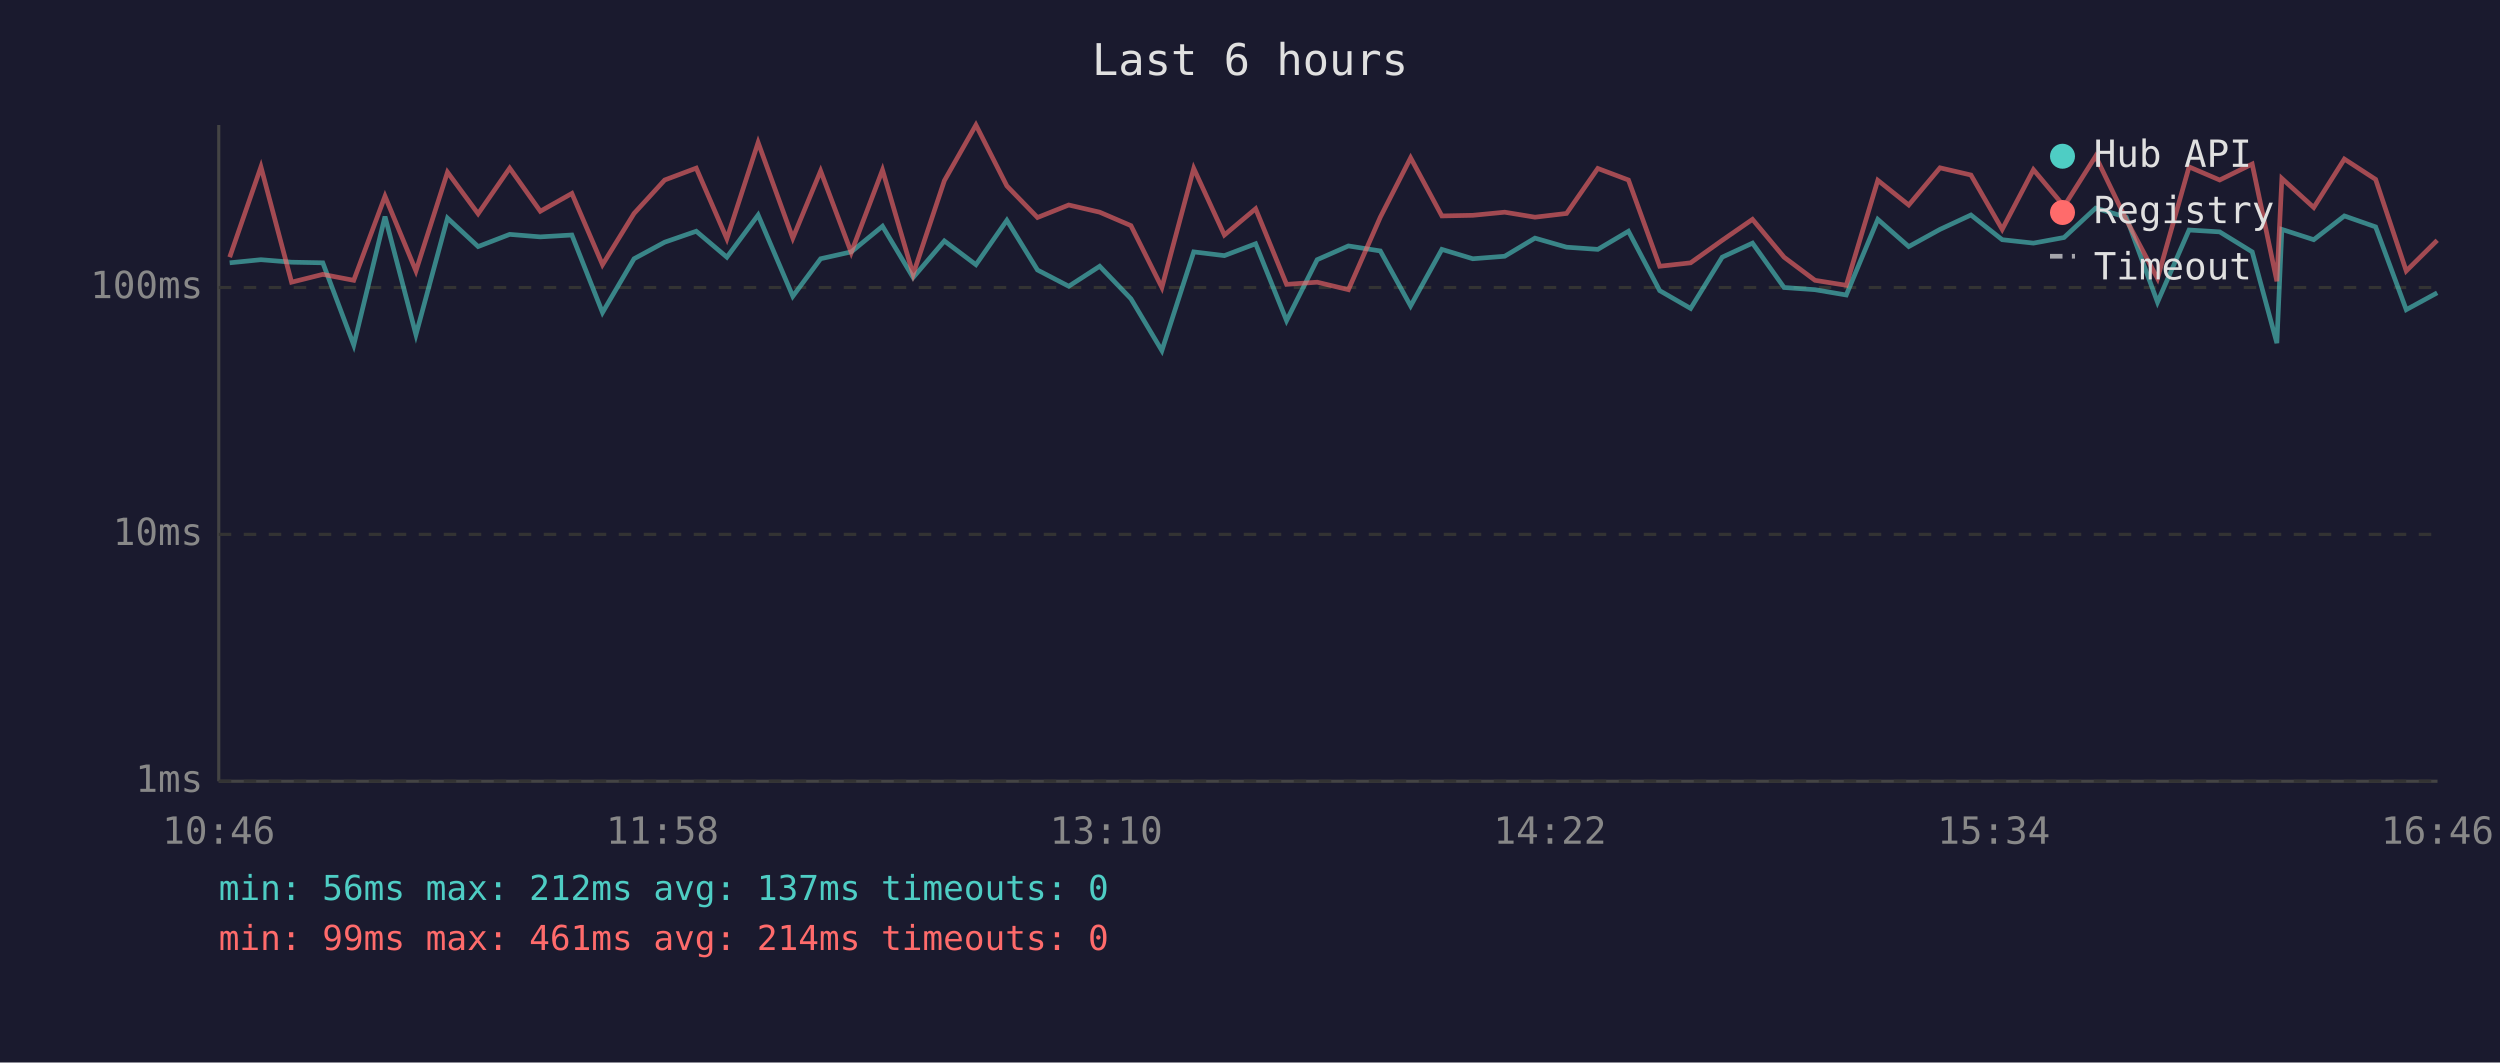
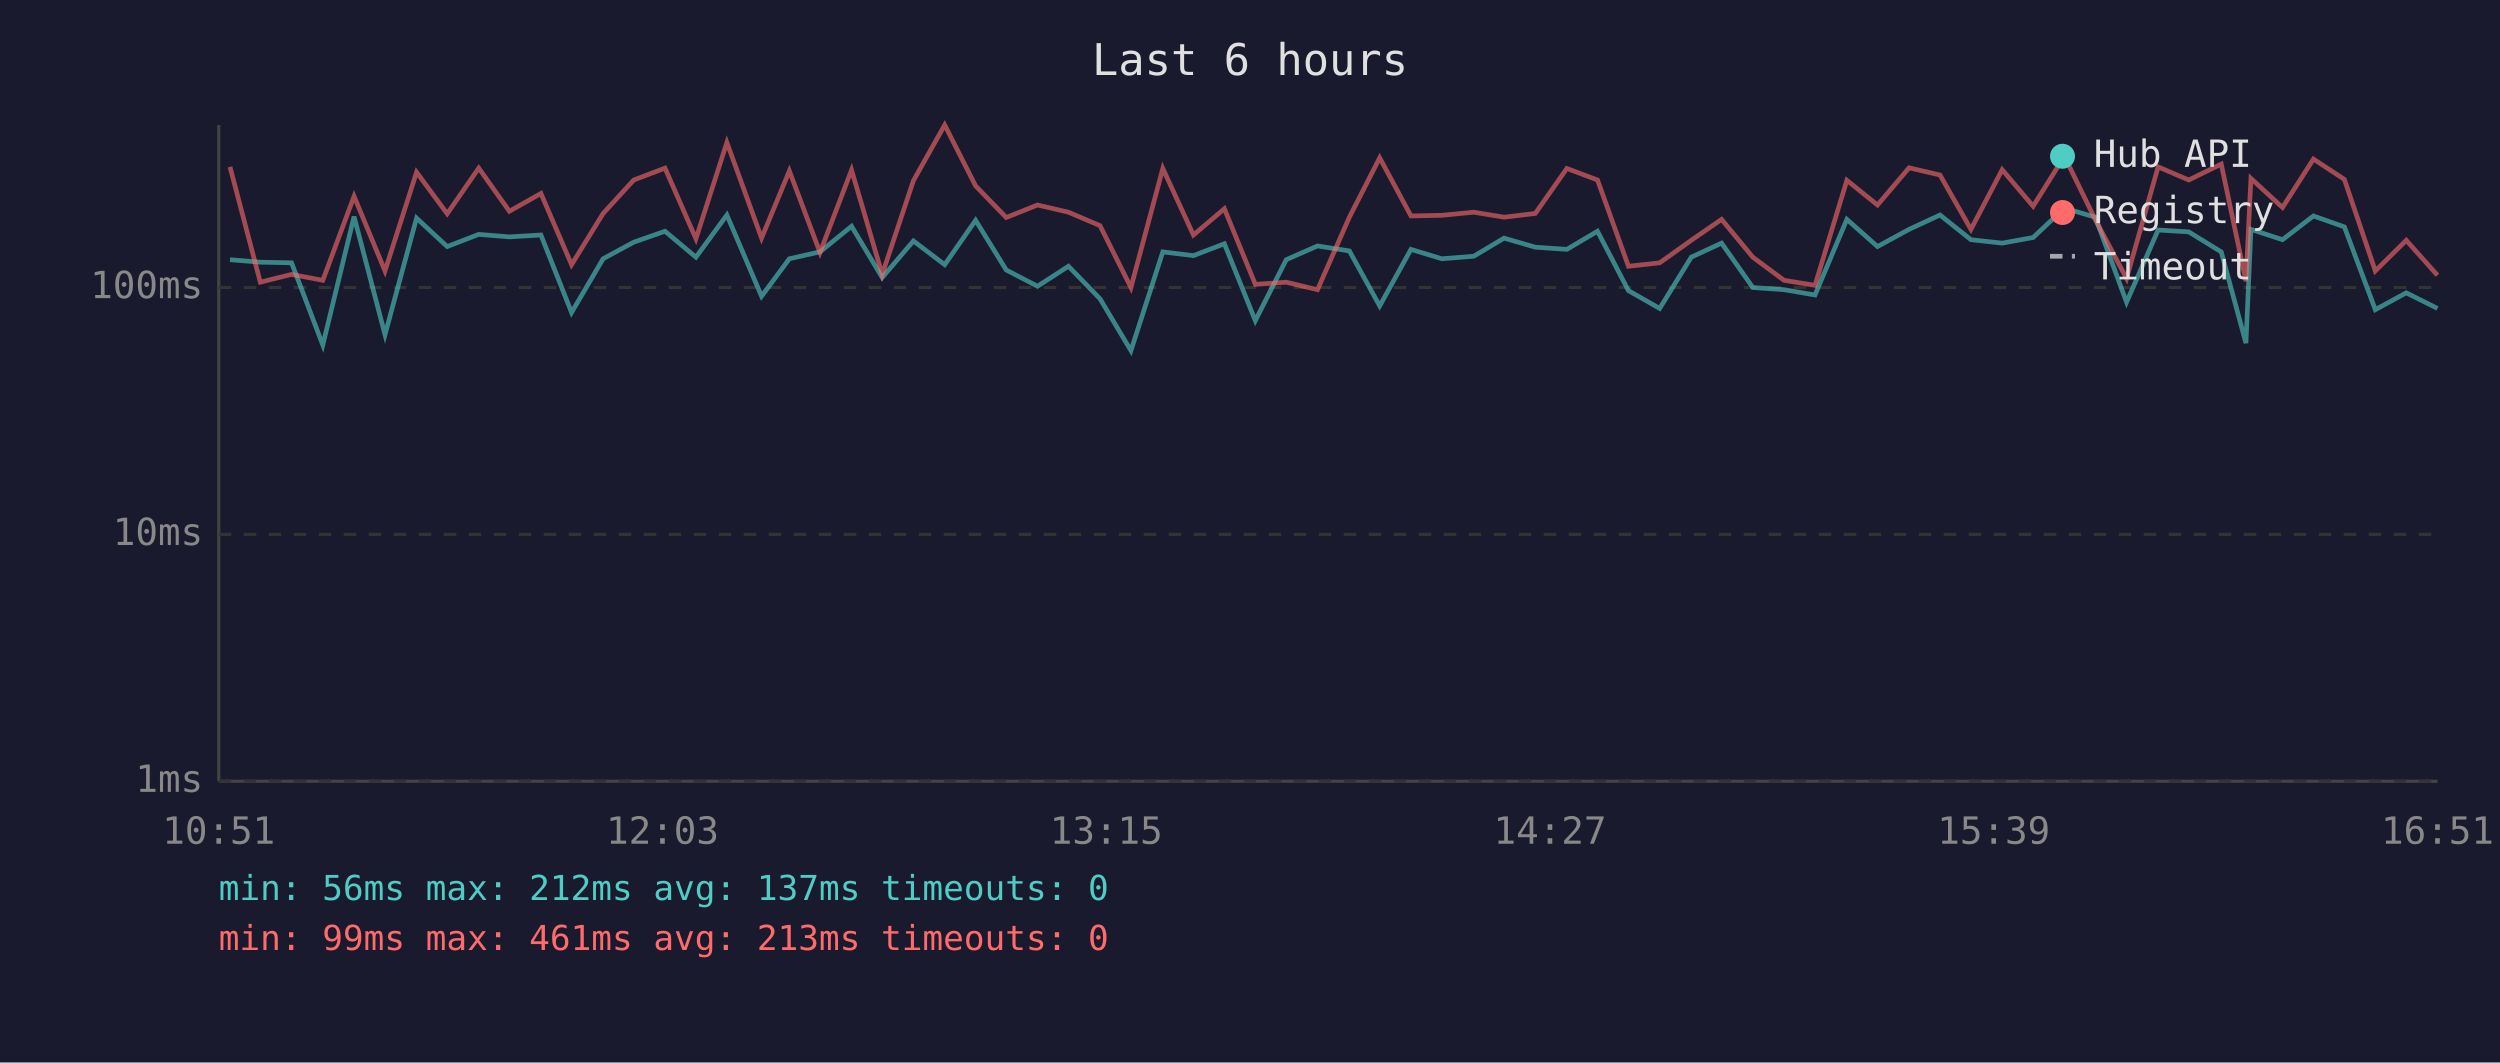
<svg xmlns="http://www.w3.org/2000/svg" viewBox="0 0 800 340" font-family="monospace" font-size="12">
  <rect width="800" height="340" fill="#1a1a2e" />
  <text x="400" y="24" fill="#e0e0e0" font-size="14" text-anchor="middle">Last 6 hours</text>
  <line x1="70" y1="40" x2="70" y2="250" stroke="#444" stroke-width="1" />
  <line x1="70" y1="250" x2="780" y2="250" stroke="#444" stroke-width="1" />
  <line x1="70" y1="250" x2="780" y2="250" stroke="#333" stroke-width="1" stroke-dasharray="4" />
  <text x="65" y="250" fill="#888" text-anchor="end" dominant-baseline="middle">1ms</text>
  <line x1="70" y1="171" x2="780" y2="171" stroke="#333" stroke-width="1" stroke-dasharray="4" />
  <text x="65" y="171" fill="#888" text-anchor="end" dominant-baseline="middle">10ms</text>
  <line x1="70" y1="92" x2="780" y2="92" stroke="#333" stroke-width="1" stroke-dasharray="4" />
  <text x="65" y="92" fill="#888" text-anchor="end" dominant-baseline="middle">100ms</text>
-   <text x="70" y="270" fill="#888" text-anchor="middle">10:46</text>
-   <text x="212" y="270" fill="#888" text-anchor="middle">11:58</text>
-   <text x="354" y="270" fill="#888" text-anchor="middle">13:10</text>
-   <text x="496" y="270" fill="#888" text-anchor="middle">14:22</text>
-   <text x="638" y="270" fill="#888" text-anchor="middle">15:34</text>
-   <text x="780" y="270" fill="#888" text-anchor="middle">16:46</text>
-   <polyline points="73.5,84.1 83.5,83.1 93.3,83.9 103.3,84.1 113.2,110.4 123.2,69.3 133.1,107.1 143.2,69.8 153.0,78.9 163.1,75.0 172.9,75.8 183.0,75.2 192.8,100.0 202.9,82.8 212.7,77.5 222.8,74.0 232.6,82.3 242.6,68.8 253.7,94.8 262.6,82.8 272.4,80.6 282.4,72.4 292.2,88.8 302.2,77.1 312.3,84.7 322.2,70.5 332.0,86.4 342.0,91.6 351.9,85.2 361.9,95.6 371.8,112.2 382.0,80.6 391.8,81.8 401.8,78.0 411.7,102.6 421.5,83.1 431.5,78.7 441.7,80.3 451.4,97.9 461.4,79.8 471.3,82.8 481.5,82.0 491.2,76.2 501.3,79.1 511.3,79.8 521.1,74.0 531.1,93.0 541.0,98.7 551.1,82.3 560.8,77.8 570.9,92.0 580.8,92.7 590.8,94.4 600.9,70.2 610.8,78.9 620.8,73.4 630.7,68.8 640.7,76.7 650.7,77.8 660.5,76.0 670.6,66.6 680.4,69.5 690.4,96.7 700.5,73.6 710.3,74.2 720.7,80.6 728.6,109.8 730.2,73.4 740.4,76.7 750.2,69.1 760.2,72.6 770.0,99.1 779.9,93.7" fill="none" stroke="#4ecdc4" stroke-width="1.5" opacity="0.6" />
-   <polyline points="73.5,82.3 83.5,53.4 93.3,90.3 103.3,87.8 113.2,89.7 123.2,62.8 133.1,86.7 143.2,55.1 153.0,68.4 163.1,53.8 172.9,67.6 183.0,61.9 192.8,84.7 202.9,68.3 212.7,57.6 222.8,53.8 232.6,76.4 242.6,45.6 253.7,76.2 262.6,54.7 272.4,80.8 282.4,54.4 292.2,87.8 302.2,57.8 312.3,40.0 322.2,59.5 332.0,69.6 342.0,65.6 351.9,67.9 361.9,72.2 371.8,92.0 382.0,53.9 391.8,75.2 401.8,66.8 411.7,91.0 421.5,90.3 431.5,92.7 441.7,69.5 451.4,50.5 461.4,69.1 471.3,68.9 481.5,67.9 491.2,69.5 501.3,68.3 511.3,53.9 521.1,57.6 531.1,85.2 541.0,84.1 551.1,76.9 560.8,70.2 570.9,82.3 580.8,89.7 590.8,91.3 600.9,57.7 610.8,65.6 620.8,53.7 630.7,56.0 640.7,73.4 650.7,54.3 660.5,66.0 670.6,50.0 680.4,70.3 690.4,89.1 700.5,53.4 710.3,57.6 720.7,52.5 728.6,90.0 730.2,57.1 740.4,66.4 750.2,50.9 760.2,57.4 770.0,86.7 779.9,76.9" fill="none" stroke="#ff6b6b" stroke-width="1.5" opacity="0.6" />
+   <text x="70" y="270" fill="#888" text-anchor="middle">10:51</text>
+   <text x="212" y="270" fill="#888" text-anchor="middle">12:03</text>
+   <text x="354" y="270" fill="#888" text-anchor="middle">13:15</text>
+   <text x="496" y="270" fill="#888" text-anchor="middle">14:27</text>
+   <text x="638" y="270" fill="#888" text-anchor="middle">15:39</text>
+   <text x="780" y="270" fill="#888" text-anchor="middle">16:51</text>
+   <polyline points="73.6,83.1 83.3,83.9 93.3,84.1 103.3,110.4 113.3,69.3 123.2,107.1 133.3,69.8 143.1,78.9 153.2,75.0 163.0,75.8 173.1,75.2 182.9,100.0 193.0,82.8 202.8,77.5 212.8,74.0 222.7,82.3 232.6,68.8 243.7,94.8 252.6,82.8 262.4,80.6 272.5,72.4 282.3,88.8 292.3,77.1 302.3,84.7 312.2,70.5 322.0,86.4 332.0,91.6 341.9,85.2 352.0,95.6 361.9,112.2 372.1,80.6 381.9,81.8 391.8,78.0 401.7,102.6 411.6,83.1 421.6,78.7 431.8,80.3 441.5,97.9 451.5,79.8 461.4,82.8 471.6,82.0 481.3,76.2 491.3,79.1 501.4,79.8 511.2,74.0 521.1,93.0 531.1,98.7 541.2,82.3 550.9,77.8 560.9,92.0 570.9,92.7 580.8,94.4 591.0,70.2 600.8,78.9 610.9,73.4 620.8,68.8 630.7,76.7 640.7,77.8 650.6,76.0 660.6,66.6 670.5,69.5 680.5,96.7 690.6,73.6 700.4,74.2 710.8,80.6 718.7,109.8 720.3,73.4 730.4,76.7 740.3,69.1 750.2,72.6 760.1,99.1 770.0,93.7 780.0,98.7" fill="none" stroke="#4ecdc4" stroke-width="1.5" opacity="0.6" />
+   <polyline points="73.6,53.4 83.3,90.3 93.3,87.8 103.3,89.7 113.3,62.8 123.2,86.7 133.3,55.1 143.1,68.4 153.2,53.8 163.0,67.6 173.1,61.9 182.9,84.7 193.0,68.3 202.8,57.6 212.8,53.8 222.7,76.4 232.6,45.6 243.7,76.2 252.6,54.7 262.4,80.8 272.5,54.4 282.3,87.8 292.3,57.8 302.3,40.0 312.2,59.5 322.0,69.6 332.0,65.6 341.9,67.9 352.0,72.2 361.9,92.0 372.1,53.9 381.9,75.2 391.8,66.8 401.7,91.0 411.6,90.3 421.6,92.7 431.8,69.5 441.5,50.5 451.5,69.1 461.4,68.9 471.6,67.9 481.3,69.5 491.3,68.3 501.4,53.9 511.2,57.6 521.1,85.2 531.1,84.1 541.2,76.9 550.9,70.2 560.9,82.3 570.9,89.7 580.8,91.3 591.0,57.7 600.8,65.6 610.9,53.7 620.8,56.0 630.7,73.4 640.7,54.3 650.6,66.0 660.6,50.0 670.5,70.3 680.5,89.1 690.6,53.4 700.4,57.6 710.8,52.5 718.7,90.0 720.3,57.1 730.4,66.4 740.3,50.9 750.2,57.4 760.1,86.7 770.0,76.9 780.0,88.1" fill="none" stroke="#ff6b6b" stroke-width="1.5" opacity="0.6" />
  <circle cx="660" cy="50" r="4" fill="#4ecdc4" />
  <text x="670" y="50" fill="#e0e0e0" dominant-baseline="middle">Hub API</text>
  <circle cx="660" cy="68" r="4" fill="#ff6b6b" />
  <text x="670" y="68" fill="#e0e0e0" dominant-baseline="middle">Registry</text>
  <line x1="656" y1="82" x2="664" y2="82" stroke="#e0e0e0" stroke-width="1.5" stroke-dasharray="4,3" opacity="0.7" />
  <text x="670" y="86" fill="#e0e0e0" dominant-baseline="middle">Timeout</text>
  <text x="70" y="288" fill="#4ecdc4" font-size="11">min: 56ms  max: 212ms  avg: 137ms  timeouts: 0</text>
-   <text x="70" y="304" fill="#ff6b6b" font-size="11">min: 99ms  max: 461ms  avg: 214ms  timeouts: 0</text>
+   <text x="70" y="304" fill="#ff6b6b" font-size="11">min: 99ms  max: 461ms  avg: 213ms  timeouts: 0</text>
</svg>
